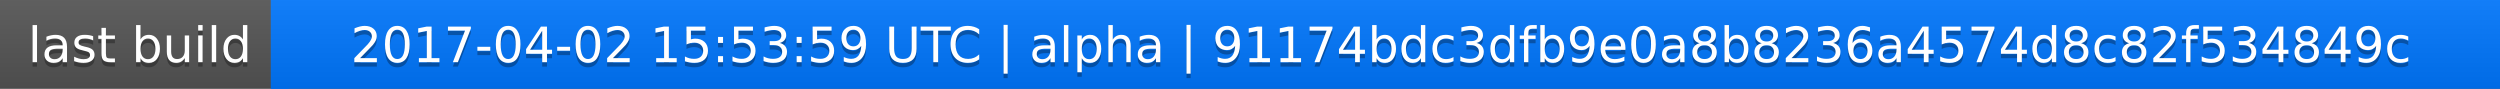
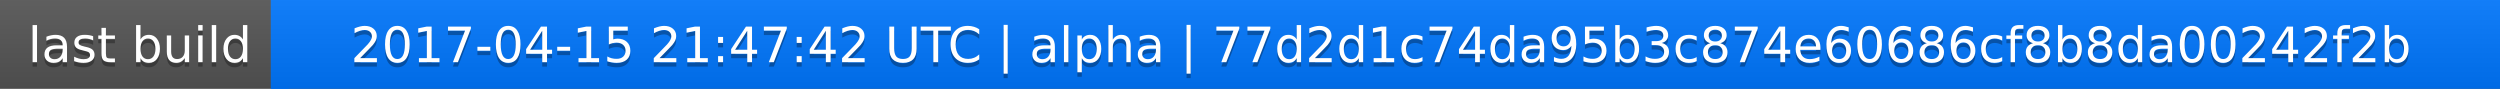
<svg xmlns="http://www.w3.org/2000/svg" width="563" height="20">
  <linearGradient id="a" x2="0" y2="100%">
    <stop offset="0" stop-color="#bbb" stop-opacity=".1" />
    <stop offset="1" stop-opacity=".1" />
  </linearGradient>
  <rect rx="0" width="563" height="20" fill="#555" />
  <rect rx="0" x="61" width="502" height="20" fill="#07f" />
  <path fill="#07f" d="M61 0h4v20h-4z" />
  <rect rx="0" width="563" height="20" fill="url(#a)" />
  <g fill="#fff" text-anchor="middle" font-family="DejaVu Sans,Verdana,Geneva,sans-serif" font-size="11">
    <text x="31.5" y="15" fill="#010101" fill-opacity=".3">last build</text>
    <text x="31.5" y="14">last build</text>
-     <text x="311" y="15" fill="#010101" fill-opacity=".3">2017-04-02 15:53:59 UTC | alpha | 91174bdc3dfb9e0a8b8236a4574d8c82f534849c</text>
-     <text x="311" y="14">2017-04-02 15:53:59 UTC | alpha | 91174bdc3dfb9e0a8b8236a4574d8c82f534849c</text>
+     <text x="311" y="15" fill="#010101" fill-opacity=".3">2017-04-15 21:47:42 UTC | alpha | 77d2d1c74da95b3c874e60686cf8b8da00242f2b</text>
+     <text x="311" y="14">2017-04-15 21:47:42 UTC | alpha | 77d2d1c74da95b3c874e60686cf8b8da00242f2b</text>
  </g>
</svg>
